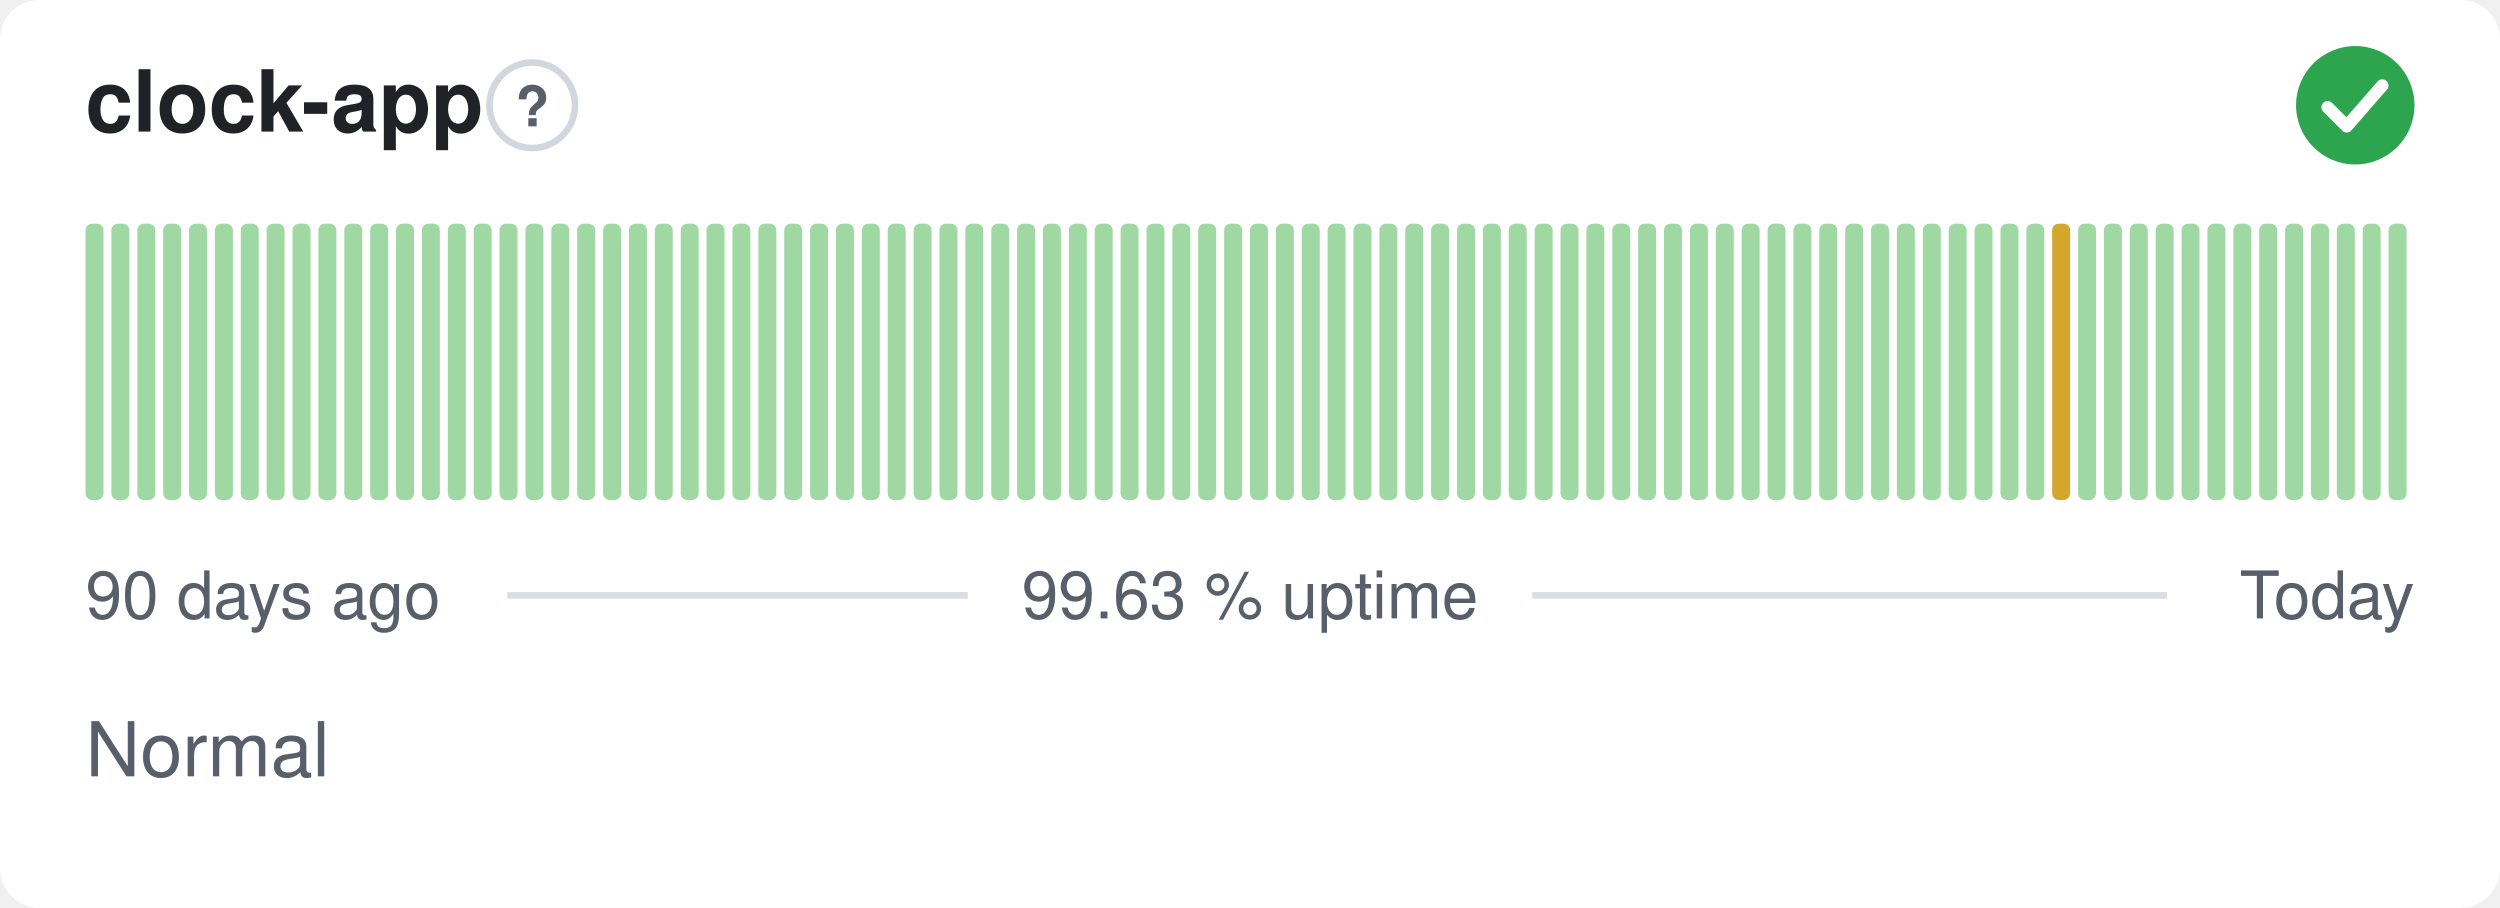
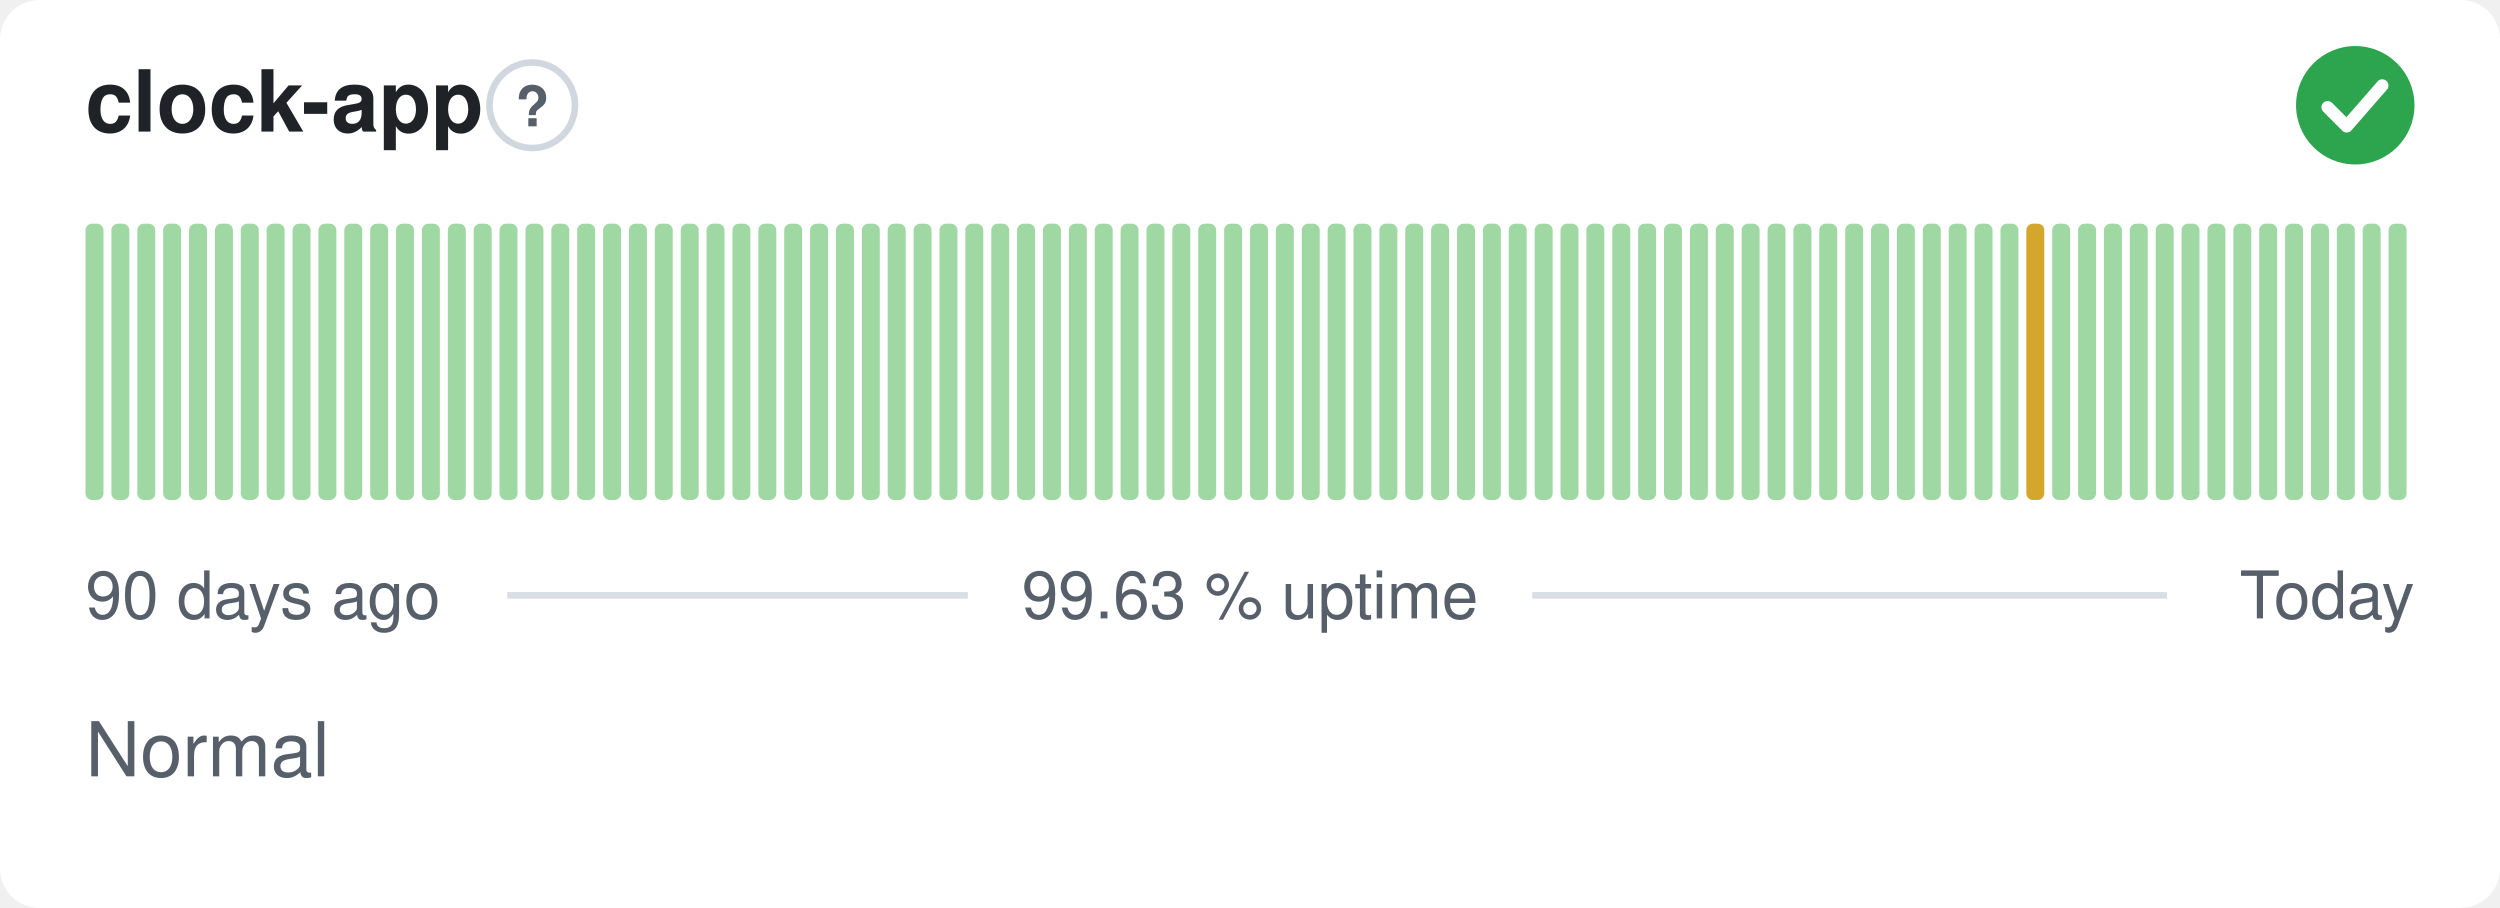
<svg xmlns="http://www.w3.org/2000/svg" width="380" height="138" viewBox="0 0 380 138" role="img" aria-label="clock-app: Normal, 99.63 % uptime over the last 90 days" font-family="-apple-system,BlinkMacSystemFont,'Segoe UI',Helvetica,Arial,sans-serif">
  <style>
    @media (prefers-color-scheme: dark) {
      .bg { fill: #0d1117 }
      .title { fill: #e6edf3 }
      .muted { fill: #8b949e }
      .hint { stroke: #30363d }
      .rule { stroke: #30363d }
      .nodata { fill: #21262d }
    }
  </style>
  <rect class="bg" width="380" height="138" rx="6" fill="#ffffff" />
  <text class="title" x="13" y="20" font-size="13" font-weight="600" fill="#1f2328">clock-app</text>
  <circle class="hint" cx="80.9" cy="16" r="6.5" fill="none" stroke="#d0d7de" stroke-width="1" />
  <text class="muted" x="80.9" y="19.2" text-anchor="middle" font-size="8.5" font-weight="700" fill="#57606a">?</text>
  <circle cx="358" cy="16" r="9" fill="#2da44e" />
  <path d="M353.80 16.30l2.90 2.90 5.40 -6.20" fill="none" stroke="#fff" stroke-width="1.89" stroke-linecap="round" stroke-linejoin="round" />
  <rect x="13.00" y="34.00" width="2.73" height="42.00" rx="1" fill="#9fd8a3" />
  <rect x="16.93" y="34.00" width="2.73" height="42.00" rx="1" fill="#9fd8a3" />
  <rect x="20.87" y="34.00" width="2.73" height="42.00" rx="1" fill="#9fd8a3" />
  <rect x="24.80" y="34.00" width="2.73" height="42.00" rx="1" fill="#9fd8a3" />
  <rect x="28.73" y="34.00" width="2.73" height="42.00" rx="1" fill="#9fd8a3" />
  <rect x="32.67" y="34.00" width="2.73" height="42.00" rx="1" fill="#9fd8a3" />
  <rect x="36.60" y="34.00" width="2.73" height="42.00" rx="1" fill="#9fd8a3" />
  <rect x="40.53" y="34.00" width="2.73" height="42.00" rx="1" fill="#9fd8a3" />
  <rect x="44.47" y="34.00" width="2.73" height="42.00" rx="1" fill="#9fd8a3" />
  <rect x="48.40" y="34.00" width="2.73" height="42.00" rx="1" fill="#9fd8a3" />
  <rect x="52.33" y="34.00" width="2.73" height="42.00" rx="1" fill="#9fd8a3" />
  <rect x="56.27" y="34.00" width="2.73" height="42.00" rx="1" fill="#9fd8a3" />
  <rect x="60.20" y="34.00" width="2.73" height="42.00" rx="1" fill="#9fd8a3" />
  <rect x="64.13" y="34.00" width="2.73" height="42.00" rx="1" fill="#9fd8a3" />
  <rect x="68.07" y="34.00" width="2.73" height="42.00" rx="1" fill="#9fd8a3" />
  <rect x="72.00" y="34.00" width="2.73" height="42.00" rx="1" fill="#9fd8a3" />
  <rect x="75.93" y="34.00" width="2.73" height="42.00" rx="1" fill="#9fd8a3" />
  <rect x="79.87" y="34.00" width="2.73" height="42.00" rx="1" fill="#9fd8a3" />
  <rect x="83.80" y="34.00" width="2.73" height="42.00" rx="1" fill="#9fd8a3" />
  <rect x="87.73" y="34.00" width="2.73" height="42.00" rx="1" fill="#9fd8a3" />
  <rect x="91.67" y="34.00" width="2.73" height="42.00" rx="1" fill="#9fd8a3" />
  <rect x="95.60" y="34.00" width="2.73" height="42.00" rx="1" fill="#9fd8a3" />
  <rect x="99.53" y="34.00" width="2.73" height="42.00" rx="1" fill="#9fd8a3" />
  <rect x="103.47" y="34.00" width="2.73" height="42.00" rx="1" fill="#9fd8a3" />
  <rect x="107.40" y="34.00" width="2.73" height="42.00" rx="1" fill="#9fd8a3" />
  <rect x="111.33" y="34.00" width="2.73" height="42.00" rx="1" fill="#9fd8a3" />
  <rect x="115.27" y="34.00" width="2.73" height="42.00" rx="1" fill="#9fd8a3" />
  <rect x="119.20" y="34.00" width="2.73" height="42.00" rx="1" fill="#9fd8a3" />
  <rect x="123.13" y="34.00" width="2.73" height="42.00" rx="1" fill="#9fd8a3" />
  <rect x="127.07" y="34.00" width="2.73" height="42.00" rx="1" fill="#9fd8a3" />
  <rect x="131.00" y="34.00" width="2.73" height="42.00" rx="1" fill="#9fd8a3" />
  <rect x="134.93" y="34.00" width="2.73" height="42.00" rx="1" fill="#9fd8a3" />
  <rect x="138.87" y="34.00" width="2.73" height="42.00" rx="1" fill="#9fd8a3" />
  <rect x="142.80" y="34.00" width="2.73" height="42.00" rx="1" fill="#9fd8a3" />
  <rect x="146.73" y="34.00" width="2.73" height="42.00" rx="1" fill="#9fd8a3" />
  <rect x="150.67" y="34.00" width="2.73" height="42.00" rx="1" fill="#9fd8a3" />
  <rect x="154.60" y="34.00" width="2.73" height="42.00" rx="1" fill="#9fd8a3" />
  <rect x="158.53" y="34.00" width="2.73" height="42.00" rx="1" fill="#9fd8a3" />
  <rect x="162.47" y="34.00" width="2.73" height="42.00" rx="1" fill="#9fd8a3" />
  <rect x="166.40" y="34.00" width="2.73" height="42.00" rx="1" fill="#9fd8a3" />
  <rect x="170.33" y="34.00" width="2.73" height="42.00" rx="1" fill="#9fd8a3" />
  <rect x="174.27" y="34.00" width="2.73" height="42.00" rx="1" fill="#9fd8a3" />
  <rect x="178.20" y="34.00" width="2.73" height="42.00" rx="1" fill="#9fd8a3" />
  <rect x="182.13" y="34.00" width="2.73" height="42.00" rx="1" fill="#9fd8a3" />
  <rect x="186.07" y="34.00" width="2.73" height="42.00" rx="1" fill="#9fd8a3" />
  <rect x="190.00" y="34.00" width="2.73" height="42.00" rx="1" fill="#9fd8a3" />
  <rect x="193.93" y="34.00" width="2.73" height="42.00" rx="1" fill="#9fd8a3" />
  <rect x="197.87" y="34.00" width="2.73" height="42.00" rx="1" fill="#9fd8a3" />
  <rect x="201.80" y="34.00" width="2.73" height="42.00" rx="1" fill="#9fd8a3" />
  <rect x="205.73" y="34.00" width="2.73" height="42.00" rx="1" fill="#9fd8a3" />
  <rect x="209.67" y="34.00" width="2.73" height="42.00" rx="1" fill="#9fd8a3" />
  <rect x="213.60" y="34.00" width="2.73" height="42.00" rx="1" fill="#9fd8a3" />
  <rect x="217.53" y="34.00" width="2.73" height="42.00" rx="1" fill="#9fd8a3" />
  <rect x="221.47" y="34.00" width="2.73" height="42.00" rx="1" fill="#9fd8a3" />
  <rect x="225.40" y="34.00" width="2.73" height="42.00" rx="1" fill="#9fd8a3" />
  <rect x="229.33" y="34.00" width="2.73" height="42.00" rx="1" fill="#9fd8a3" />
  <rect x="233.27" y="34.00" width="2.73" height="42.00" rx="1" fill="#9fd8a3" />
  <rect x="237.20" y="34.00" width="2.73" height="42.00" rx="1" fill="#9fd8a3" />
  <rect x="241.13" y="34.00" width="2.73" height="42.00" rx="1" fill="#9fd8a3" />
  <rect x="245.07" y="34.00" width="2.73" height="42.00" rx="1" fill="#9fd8a3" />
  <rect x="249.00" y="34.00" width="2.73" height="42.00" rx="1" fill="#9fd8a3" />
  <rect x="252.93" y="34.00" width="2.73" height="42.00" rx="1" fill="#9fd8a3" />
  <rect x="256.87" y="34.00" width="2.73" height="42.00" rx="1" fill="#9fd8a3" />
  <rect x="260.80" y="34.00" width="2.73" height="42.00" rx="1" fill="#9fd8a3" />
  <rect x="264.73" y="34.00" width="2.73" height="42.00" rx="1" fill="#9fd8a3" />
  <rect x="268.67" y="34.00" width="2.73" height="42.00" rx="1" fill="#9fd8a3" />
  <rect x="272.60" y="34.00" width="2.73" height="42.00" rx="1" fill="#9fd8a3" />
  <rect x="276.53" y="34.00" width="2.73" height="42.00" rx="1" fill="#9fd8a3" />
  <rect x="280.47" y="34.00" width="2.73" height="42.00" rx="1" fill="#9fd8a3" />
  <rect x="284.40" y="34.00" width="2.73" height="42.00" rx="1" fill="#9fd8a3" />
  <rect x="288.33" y="34.00" width="2.73" height="42.00" rx="1" fill="#9fd8a3" />
  <rect x="292.27" y="34.00" width="2.73" height="42.00" rx="1" fill="#9fd8a3" />
  <rect x="296.20" y="34.00" width="2.73" height="42.00" rx="1" fill="#9fd8a3" />
  <rect x="300.13" y="34.00" width="2.73" height="42.00" rx="1" fill="#9fd8a3" />
  <rect x="304.07" y="34.00" width="2.73" height="42.00" rx="1" fill="#9fd8a3" />
-   <rect x="308.00" y="34.00" width="2.73" height="42.00" rx="1" fill="#9fd8a3" />
-   <rect x="311.93" y="34.00" width="2.73" height="42.00" rx="1" fill="#d4a72c" />
+   <rect x="308.00" y="34.00" width="2.73" height="42.00" rx="1" fill="#d4a72c" />
+   <rect x="311.93" y="34.00" width="2.73" height="42.00" rx="1" fill="#9fd8a3" />
  <rect x="315.87" y="34.00" width="2.73" height="42.00" rx="1" fill="#9fd8a3" />
  <rect x="319.80" y="34.00" width="2.73" height="42.00" rx="1" fill="#9fd8a3" />
  <rect x="323.73" y="34.00" width="2.73" height="42.00" rx="1" fill="#9fd8a3" />
  <rect x="327.67" y="34.00" width="2.73" height="42.00" rx="1" fill="#9fd8a3" />
  <rect x="331.60" y="34.00" width="2.73" height="42.00" rx="1" fill="#9fd8a3" />
  <rect x="335.53" y="34.00" width="2.73" height="42.00" rx="1" fill="#9fd8a3" />
  <rect x="339.47" y="34.00" width="2.73" height="42.00" rx="1" fill="#9fd8a3" />
  <rect x="343.40" y="34.00" width="2.73" height="42.00" rx="1" fill="#9fd8a3" />
  <rect x="347.33" y="34.00" width="2.73" height="42.00" rx="1" fill="#9fd8a3" />
  <rect x="351.27" y="34.00" width="2.73" height="42.00" rx="1" fill="#9fd8a3" />
  <rect x="355.20" y="34.00" width="2.73" height="42.00" rx="1" fill="#9fd8a3" />
  <rect x="359.13" y="34.00" width="2.73" height="42.00" rx="1" fill="#9fd8a3" />
  <rect x="363.07" y="34.00" width="2.73" height="42.00" rx="1" fill="#9fd8a3" />
  <text class="muted" x="13" y="94" font-size="10" fill="#57606a">90 days ago</text>
  <text class="muted" x="190" y="94" text-anchor="middle" font-size="10" fill="#57606a">99.63 % uptime</text>
  <text class="muted" x="367" y="94" text-anchor="end" font-size="10" fill="#57606a">Today</text>
  <line class="rule" x1="77.1" y1="90.5" x2="147.1" y2="90.5" stroke="#d8dee4" stroke-width="1" />
  <line class="rule" x1="232.9" y1="90.5" x2="329.4" y2="90.5" stroke="#d8dee4" stroke-width="1" />
  <text class="muted" x="13" y="118" font-size="11.5" fill="#57606a">Normal</text>
</svg>
